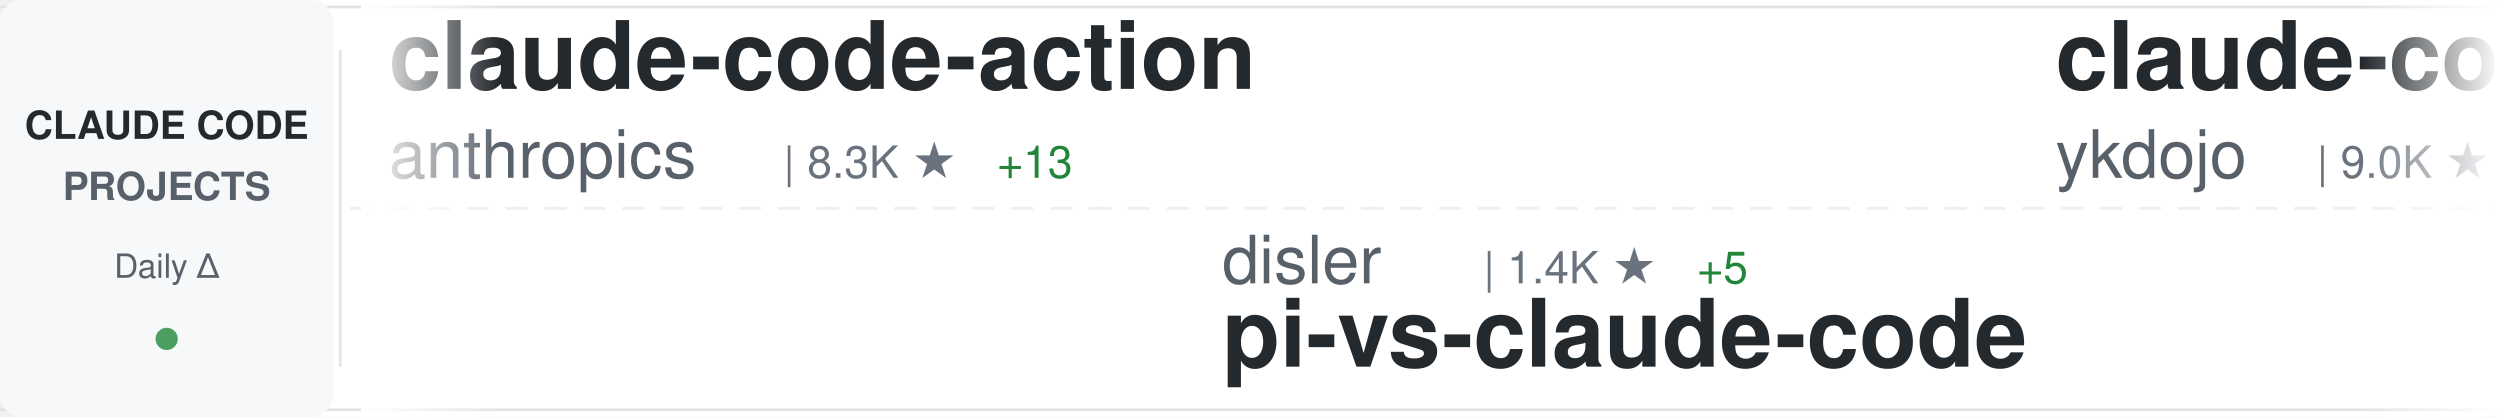
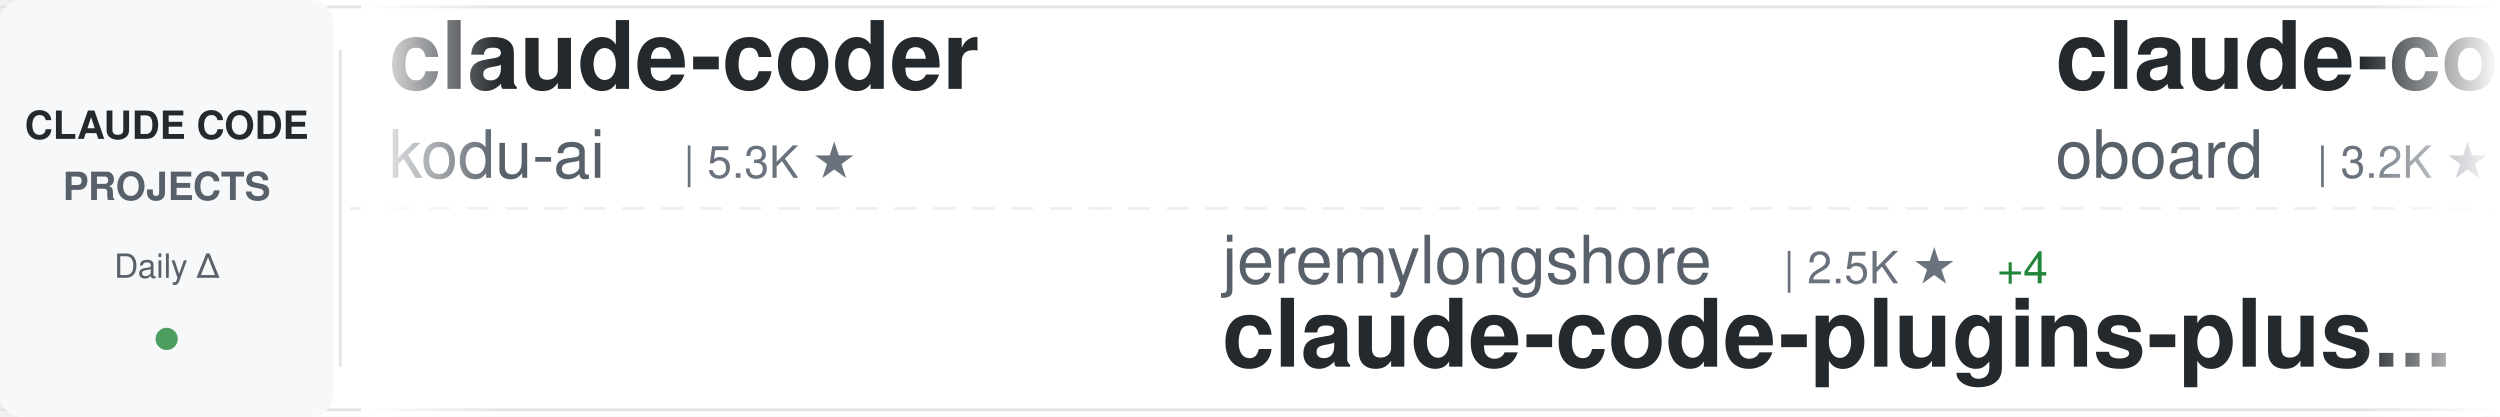
<svg xmlns="http://www.w3.org/2000/svg" width="900" height="150">
  <defs>
    <linearGradient id="awesomeLeftFade" x1="0%" y1="0%" x2="100%" y2="0%">
      <stop offset="0%" style="stop-color:#ffffff;stop-opacity:1" />
      <stop offset="100%" style="stop-color:#ffffff;stop-opacity:0" />
    </linearGradient>
    <linearGradient id="awesomeRightFade" x1="0%" y1="0%" x2="100%" y2="0%">
      <stop offset="0%" style="stop-color:#ffffff;stop-opacity:0" />
      <stop offset="100%" style="stop-color:#ffffff;stop-opacity:1" />
    </linearGradient>
  </defs>
  <rect width="900" height="150" fill="#ffffff" rx="8" />
  <rect x="0" y="2" width="900" height="1" fill="#e1e4e8" />
  <rect x="0" y="147" width="900" height="1" fill="#e1e4e8" />
  <line x1="0" y1="75" x2="900" y2="75" stroke="#e1e4e8" stroke-width="1" stroke-dasharray="8 6" opacity="0.6" />
  <rect x="0" y="0" width="120" height="150" fill="#f6f8fa" rx="8" />
  <text x="60" y="50" font-family="-apple-system, BlinkMacSystemFont, 'Segoe UI', Helvetica, Arial, sans-serif" font-size="14" font-weight="600" fill="#24292e" text-anchor="middle">CLAUDE CODE</text>
  <text x="60" y="72" font-family="-apple-system, BlinkMacSystemFont, 'Segoe UI', Helvetica, Arial, sans-serif" font-size="14" font-weight="600" fill="#586069" text-anchor="middle">PROJECTS</text>
  <text x="60" y="100" font-family="-apple-system, BlinkMacSystemFont, 'Segoe UI', Helvetica, Arial, sans-serif" font-size="12" font-weight="500" fill="#586069" text-anchor="middle">Daily Δ</text>
  <circle cx="60" cy="122" r="4" fill="#22863a" opacity="0.8" />
  <rect x="122" y="18" width="1" height="114" fill="#e1e4e8" />
  <clipPath id="awesomeTickerClip">
    <rect x="130" y="0" width="770" height="150" />
  </clipPath>
  <g clip-path="url(#awesomeTickerClip)">
    <g id="awesomeTickerItems">
      <animateTransform attributeName="transform" attributeType="XML" type="translate" from="0 0" to="-3000 0" dur="54s" repeatCount="indefinite" />
      <g transform="translate(0, 0)">
-         <text x="140" y="32" font-family="-apple-system, BlinkMacSystemFont, 'Segoe UI', Helvetica, Arial, sans-serif" font-size="34" font-weight="600" fill="#24292e">claude-code-action</text>
-         <text x="140" y="64" font-family="-apple-system, BlinkMacSystemFont, 'Segoe UI', Helvetica, Arial, sans-serif" font-size="24" font-weight="400" fill="#586069">anthropics</text>
-         <text x="282" y="64" font-family="-apple-system, BlinkMacSystemFont, 'Segoe UI', Helvetica, Arial, sans-serif" font-size="16" font-weight="500" fill="#6a737d">| 8.3K ★</text>
-         <text x="359" y="64" font-family="-apple-system, BlinkMacSystemFont, 'Segoe UI', Helvetica, Arial, sans-serif" font-size="16" font-weight="500" fill="#22863a"> +13</text>
+         <text x="140" y="32" font-family="-apple-system, BlinkMacSystemFont, 'Segoe UI', Helvetica, Arial, sans-serif" font-size="34" font-weight="600" fill="#24292e">claude-coder</text>
+         <text x="140" y="64" font-family="-apple-system, BlinkMacSystemFont, 'Segoe UI', Helvetica, Arial, sans-serif" font-size="24" font-weight="400" fill="#586069">kodu-ai</text>
+         <text x="246" y="64" font-family="-apple-system, BlinkMacSystemFont, 'Segoe UI', Helvetica, Arial, sans-serif" font-size="16" font-weight="500" fill="#6a737d">| 5.3K ★</text>
      </g>
      <g transform="translate(300, 0)">
-         <text x="140" y="102" font-family="-apple-system, BlinkMacSystemFont, 'Segoe UI', Helvetica, Arial, sans-serif" font-size="24" font-weight="400" fill="#586069">disler</text>
-         <text x="234" y="102" font-family="-apple-system, BlinkMacSystemFont, 'Segoe UI', Helvetica, Arial, sans-serif" font-size="16" font-weight="500" fill="#6a737d">| 1.4K ★</text>
-         <text x="311" y="102" font-family="-apple-system, BlinkMacSystemFont, 'Segoe UI', Helvetica, Arial, sans-serif" font-size="16" font-weight="500" fill="#22863a"> +5</text>
-         <text x="140" y="132" font-family="-apple-system, BlinkMacSystemFont, 'Segoe UI', Helvetica, Arial, sans-serif" font-size="34" font-weight="600" fill="#24292e">pi-vs-claude-code</text>
+         <text x="140" y="102" font-family="-apple-system, BlinkMacSystemFont, 'Segoe UI', Helvetica, Arial, sans-serif" font-size="24" font-weight="400" fill="#586069">jeremylongshore</text>
+         <text x="342" y="102" font-family="-apple-system, BlinkMacSystemFont, 'Segoe UI', Helvetica, Arial, sans-serif" font-size="16" font-weight="500" fill="#6a737d">| 2.5K ★</text>
+         <text x="419" y="102" font-family="-apple-system, BlinkMacSystemFont, 'Segoe UI', Helvetica, Arial, sans-serif" font-size="16" font-weight="500" fill="#22863a"> +4</text>
+         <text x="140" y="132" font-family="-apple-system, BlinkMacSystemFont, 'Segoe UI', Helvetica, Arial, sans-serif" font-size="34" font-weight="600" fill="#24292e">claude-code-plugins-plus...</text>
      </g>
      <g transform="translate(600, 0)">
-         <text x="140" y="32" font-family="-apple-system, BlinkMacSystemFont, 'Segoe UI', Helvetica, Arial, sans-serif" font-size="34" font-weight="600" fill="#24292e">claude-code-tips</text>
-         <text x="140" y="64" font-family="-apple-system, BlinkMacSystemFont, 'Segoe UI', Helvetica, Arial, sans-serif" font-size="24" font-weight="400" fill="#586069">ykdojo</text>
-         <text x="234" y="64" font-family="-apple-system, BlinkMacSystemFont, 'Segoe UI', Helvetica, Arial, sans-serif" font-size="16" font-weight="500" fill="#6a737d">| 9.0K ★</text>
-         <text x="311" y="64" font-family="-apple-system, BlinkMacSystemFont, 'Segoe UI', Helvetica, Arial, sans-serif" font-size="16" font-weight="500" fill="#22863a"> +6</text>
+         <text x="140" y="32" font-family="-apple-system, BlinkMacSystemFont, 'Segoe UI', Helvetica, Arial, sans-serif" font-size="34" font-weight="600" fill="#24292e">claude-code-rev</text>
+         <text x="140" y="64" font-family="-apple-system, BlinkMacSystemFont, 'Segoe UI', Helvetica, Arial, sans-serif" font-size="24" font-weight="400" fill="#586069">oboard</text>
+         <text x="234" y="64" font-family="-apple-system, BlinkMacSystemFont, 'Segoe UI', Helvetica, Arial, sans-serif" font-size="16" font-weight="500" fill="#6a737d">| 3.2K ★</text>
+         <text x="311" y="64" font-family="-apple-system, BlinkMacSystemFont, 'Segoe UI', Helvetica, Arial, sans-serif" font-size="16" font-weight="500" fill="#22863a"> +2</text>
      </g>
      <g transform="translate(900, 0)">
-         <text x="140" y="102" font-family="-apple-system, BlinkMacSystemFont, 'Segoe UI', Helvetica, Arial, sans-serif" font-size="24" font-weight="400" fill="#586069">carlvellotti</text>
-         <text x="306" y="102" font-family="-apple-system, BlinkMacSystemFont, 'Segoe UI', Helvetica, Arial, sans-serif" font-size="16" font-weight="500" fill="#6a737d">| 2.1K ★</text>
-         <text x="383" y="102" font-family="-apple-system, BlinkMacSystemFont, 'Segoe UI', Helvetica, Arial, sans-serif" font-size="16" font-weight="500" fill="#22863a"> +3</text>
-         <text x="140" y="132" font-family="-apple-system, BlinkMacSystemFont, 'Segoe UI', Helvetica, Arial, sans-serif" font-size="34" font-weight="600" fill="#24292e">claude-code-pm-course</text>
+         <text x="140" y="102" font-family="-apple-system, BlinkMacSystemFont, 'Segoe UI', Helvetica, Arial, sans-serif" font-size="24" font-weight="400" fill="#586069">OneRedOak</text>
+         <text x="270" y="102" font-family="-apple-system, BlinkMacSystemFont, 'Segoe UI', Helvetica, Arial, sans-serif" font-size="16" font-weight="500" fill="#6a737d">| 3.9K ★</text>
+         <text x="347" y="102" font-family="-apple-system, BlinkMacSystemFont, 'Segoe UI', Helvetica, Arial, sans-serif" font-size="16" font-weight="500" fill="#22863a"> +17</text>
+         <text x="140" y="132" font-family="-apple-system, BlinkMacSystemFont, 'Segoe UI', Helvetica, Arial, sans-serif" font-size="34" font-weight="600" fill="#24292e">claude-code-workflows</text>
      </g>
      <g transform="translate(1200, 0)">
-         <text x="140" y="32" font-family="-apple-system, BlinkMacSystemFont, 'Segoe UI', Helvetica, Arial, sans-serif" font-size="34" font-weight="600" fill="#24292e">claude-code-spec-workflo...</text>
-         <text x="140" y="64" font-family="-apple-system, BlinkMacSystemFont, 'Segoe UI', Helvetica, Arial, sans-serif" font-size="24" font-weight="400" fill="#586069">Pimzino</text>
-         <text x="246" y="64" font-family="-apple-system, BlinkMacSystemFont, 'Segoe UI', Helvetica, Arial, sans-serif" font-size="16" font-weight="500" fill="#6a737d">| 3.8K ★</text>
+         <text x="140" y="32" font-family="-apple-system, BlinkMacSystemFont, 'Segoe UI', Helvetica, Arial, sans-serif" font-size="34" font-weight="600" fill="#24292e">claude-code-router</text>
+         <text x="140" y="64" font-family="-apple-system, BlinkMacSystemFont, 'Segoe UI', Helvetica, Arial, sans-serif" font-size="24" font-weight="400" fill="#586069">musistudio</text>
+         <text x="282" y="64" font-family="-apple-system, BlinkMacSystemFont, 'Segoe UI', Helvetica, Arial, sans-serif" font-size="16" font-weight="500" fill="#6a737d">| 35.6K ★</text>
+         <text x="368" y="64" font-family="-apple-system, BlinkMacSystemFont, 'Segoe UI', Helvetica, Arial, sans-serif" font-size="16" font-weight="500" fill="#22863a"> +28</text>
      </g>
      <g transform="translate(1500, 0)">
-         <text x="140" y="102" font-family="-apple-system, BlinkMacSystemFont, 'Segoe UI', Helvetica, Arial, sans-serif" font-size="24" font-weight="400" fill="#586069">centminmod</text>
-         <text x="282" y="102" font-family="-apple-system, BlinkMacSystemFont, 'Segoe UI', Helvetica, Arial, sans-serif" font-size="16" font-weight="500" fill="#6a737d">| 2.5K ★</text>
-         <text x="359" y="102" font-family="-apple-system, BlinkMacSystemFont, 'Segoe UI', Helvetica, Arial, sans-serif" font-size="16" font-weight="500" fill="#22863a"> +7</text>
-         <text x="140" y="132" font-family="-apple-system, BlinkMacSystemFont, 'Segoe UI', Helvetica, Arial, sans-serif" font-size="34" font-weight="600" fill="#24292e">my-claude-code-setup</text>
+         <text x="140" y="102" font-family="-apple-system, BlinkMacSystemFont, 'Segoe UI', Helvetica, Arial, sans-serif" font-size="24" font-weight="400" fill="#586069">feiskyer</text>
+         <text x="258" y="102" font-family="-apple-system, BlinkMacSystemFont, 'Segoe UI', Helvetica, Arial, sans-serif" font-size="16" font-weight="500" fill="#6a737d">| 1.6K ★</text>
+         <text x="140" y="132" font-family="-apple-system, BlinkMacSystemFont, 'Segoe UI', Helvetica, Arial, sans-serif" font-size="34" font-weight="600" fill="#24292e">claude-code-settings</text>
      </g>
      <g transform="translate(1800, 0)">
-         <text x="140" y="32" font-family="-apple-system, BlinkMacSystemFont, 'Segoe UI', Helvetica, Arial, sans-serif" font-size="34" font-weight="600" fill="#24292e">ECC</text>
-         <text x="140" y="64" font-family="-apple-system, BlinkMacSystemFont, 'Segoe UI', Helvetica, Arial, sans-serif" font-size="24" font-weight="400" fill="#586069">affaan-m</text>
-         <text x="258" y="64" font-family="-apple-system, BlinkMacSystemFont, 'Segoe UI', Helvetica, Arial, sans-serif" font-size="16" font-weight="500" fill="#6a737d">| 226.3K ★</text>
-         <text x="353" y="64" font-family="-apple-system, BlinkMacSystemFont, 'Segoe UI', Helvetica, Arial, sans-serif" font-size="16" font-weight="500" fill="#22863a"> +333</text>
+         <text x="140" y="32" font-family="-apple-system, BlinkMacSystemFont, 'Segoe UI', Helvetica, Arial, sans-serif" font-size="34" font-weight="600" fill="#24292e">how-claude-code-works</text>
+         <text x="140" y="64" font-family="-apple-system, BlinkMacSystemFont, 'Segoe UI', Helvetica, Arial, sans-serif" font-size="24" font-weight="400" fill="#586069">Windy3f3f3f3f</text>
+         <text x="318" y="64" font-family="-apple-system, BlinkMacSystemFont, 'Segoe UI', Helvetica, Arial, sans-serif" font-size="16" font-weight="500" fill="#6a737d">| 3.0K ★</text>
+         <text x="395" y="64" font-family="-apple-system, BlinkMacSystemFont, 'Segoe UI', Helvetica, Arial, sans-serif" font-size="16" font-weight="500" fill="#22863a"> +42</text>
      </g>
      <g transform="translate(2100, 0)">
-         <text x="140" y="102" font-family="-apple-system, BlinkMacSystemFont, 'Segoe UI', Helvetica, Arial, sans-serif" font-size="24" font-weight="400" fill="#586069">lorryjovens-hub</text>
-         <text x="342" y="102" font-family="-apple-system, BlinkMacSystemFont, 'Segoe UI', Helvetica, Arial, sans-serif" font-size="16" font-weight="500" fill="#6a737d">| 1.7K ★</text>
-         <text x="419" y="102" font-family="-apple-system, BlinkMacSystemFont, 'Segoe UI', Helvetica, Arial, sans-serif" font-size="16" font-weight="500" fill="#22863a"> +2</text>
-         <text x="140" y="132" font-family="-apple-system, BlinkMacSystemFont, 'Segoe UI', Helvetica, Arial, sans-serif" font-size="34" font-weight="600" fill="#24292e">claude-code-rust</text>
+         <text x="140" y="102" font-family="-apple-system, BlinkMacSystemFont, 'Segoe UI', Helvetica, Arial, sans-serif" font-size="24" font-weight="400" fill="#586069">edmund-io</text>
+         <text x="270" y="102" font-family="-apple-system, BlinkMacSystemFont, 'Segoe UI', Helvetica, Arial, sans-serif" font-size="16" font-weight="500" fill="#6a737d">| 1.5K ★</text>
+         <text x="140" y="132" font-family="-apple-system, BlinkMacSystemFont, 'Segoe UI', Helvetica, Arial, sans-serif" font-size="34" font-weight="600" fill="#24292e">edmunds-claude-code</text>
      </g>
      <g transform="translate(2400, 0)">
-         <text x="140" y="32" font-family="-apple-system, BlinkMacSystemFont, 'Segoe UI', Helvetica, Arial, sans-serif" font-size="34" font-weight="600" fill="#24292e">claude-code-from-source</text>
-         <text x="140" y="64" font-family="-apple-system, BlinkMacSystemFont, 'Segoe UI', Helvetica, Arial, sans-serif" font-size="24" font-weight="400" fill="#586069">alejandrobalderas</text>
-         <text x="366" y="64" font-family="-apple-system, BlinkMacSystemFont, 'Segoe UI', Helvetica, Arial, sans-serif" font-size="16" font-weight="500" fill="#6a737d">| 2.4K ★</text>
-         <text x="443" y="64" font-family="-apple-system, BlinkMacSystemFont, 'Segoe UI', Helvetica, Arial, sans-serif" font-size="16" font-weight="500" fill="#22863a"> +2</text>
+         <text x="140" y="32" font-family="-apple-system, BlinkMacSystemFont, 'Segoe UI', Helvetica, Arial, sans-serif" font-size="34" font-weight="600" fill="#24292e">ClaudeCode</text>
+         <text x="140" y="64" font-family="-apple-system, BlinkMacSystemFont, 'Segoe UI', Helvetica, Arial, sans-serif" font-size="24" font-weight="400" fill="#586069">guanshan</text>
+         <text x="258" y="64" font-family="-apple-system, BlinkMacSystemFont, 'Segoe UI', Helvetica, Arial, sans-serif" font-size="16" font-weight="500" fill="#6a737d">| 61 ★</text>
      </g>
      <g transform="translate(2700, 0)">
+         <text x="140" y="102" font-family="-apple-system, BlinkMacSystemFont, 'Segoe UI', Helvetica, Arial, sans-serif" font-size="24" font-weight="400" fill="#586069">diet103</text>
+         <text x="246" y="102" font-family="-apple-system, BlinkMacSystemFont, 'Segoe UI', Helvetica, Arial, sans-serif" font-size="16" font-weight="500" fill="#6a737d">| 9.7K ★</text>
+         <text x="323" y="102" font-family="-apple-system, BlinkMacSystemFont, 'Segoe UI', Helvetica, Arial, sans-serif" font-size="16" font-weight="500" fill="#22863a"> +3</text>
+         <text x="140" y="132" font-family="-apple-system, BlinkMacSystemFont, 'Segoe UI', Helvetica, Arial, sans-serif" font-size="34" font-weight="600" fill="#24292e">claude-code-infrastructu...</text>
+       </g>
+       <g transform="translate(3000, 0)">
+         <text x="140" y="32" font-family="-apple-system, BlinkMacSystemFont, 'Segoe UI', Helvetica, Arial, sans-serif" font-size="34" font-weight="600" fill="#24292e">claude-coder</text>
+         <text x="140" y="64" font-family="-apple-system, BlinkMacSystemFont, 'Segoe UI', Helvetica, Arial, sans-serif" font-size="24" font-weight="400" fill="#586069">kodu-ai</text>
+         <text x="246" y="64" font-family="-apple-system, BlinkMacSystemFont, 'Segoe UI', Helvetica, Arial, sans-serif" font-size="16" font-weight="500" fill="#6a737d">| 5.3K ★</text>
+       </g>
+       <g transform="translate(3300, 0)">
        <text x="140" y="102" font-family="-apple-system, BlinkMacSystemFont, 'Segoe UI', Helvetica, Arial, sans-serif" font-size="24" font-weight="400" fill="#586069">jeremylongshore</text>
        <text x="342" y="102" font-family="-apple-system, BlinkMacSystemFont, 'Segoe UI', Helvetica, Arial, sans-serif" font-size="16" font-weight="500" fill="#6a737d">| 2.5K ★</text>
-         <text x="419" y="102" font-family="-apple-system, BlinkMacSystemFont, 'Segoe UI', Helvetica, Arial, sans-serif" font-size="16" font-weight="500" fill="#22863a"> +3</text>
+         <text x="419" y="102" font-family="-apple-system, BlinkMacSystemFont, 'Segoe UI', Helvetica, Arial, sans-serif" font-size="16" font-weight="500" fill="#22863a"> +4</text>
        <text x="140" y="132" font-family="-apple-system, BlinkMacSystemFont, 'Segoe UI', Helvetica, Arial, sans-serif" font-size="34" font-weight="600" fill="#24292e">claude-code-plugins-plus...</text>
      </g>
-       <g transform="translate(3000, 0)">
-         <text x="140" y="32" font-family="-apple-system, BlinkMacSystemFont, 'Segoe UI', Helvetica, Arial, sans-serif" font-size="34" font-weight="600" fill="#24292e">claude-code-action</text>
-         <text x="140" y="64" font-family="-apple-system, BlinkMacSystemFont, 'Segoe UI', Helvetica, Arial, sans-serif" font-size="24" font-weight="400" fill="#586069">anthropics</text>
-         <text x="282" y="64" font-family="-apple-system, BlinkMacSystemFont, 'Segoe UI', Helvetica, Arial, sans-serif" font-size="16" font-weight="500" fill="#6a737d">| 8.3K ★</text>
-         <text x="359" y="64" font-family="-apple-system, BlinkMacSystemFont, 'Segoe UI', Helvetica, Arial, sans-serif" font-size="16" font-weight="500" fill="#22863a"> +13</text>
-       </g>
-       <g transform="translate(3300, 0)">
-         <text x="140" y="102" font-family="-apple-system, BlinkMacSystemFont, 'Segoe UI', Helvetica, Arial, sans-serif" font-size="24" font-weight="400" fill="#586069">disler</text>
-         <text x="234" y="102" font-family="-apple-system, BlinkMacSystemFont, 'Segoe UI', Helvetica, Arial, sans-serif" font-size="16" font-weight="500" fill="#6a737d">| 1.4K ★</text>
-         <text x="311" y="102" font-family="-apple-system, BlinkMacSystemFont, 'Segoe UI', Helvetica, Arial, sans-serif" font-size="16" font-weight="500" fill="#22863a"> +5</text>
-         <text x="140" y="132" font-family="-apple-system, BlinkMacSystemFont, 'Segoe UI', Helvetica, Arial, sans-serif" font-size="34" font-weight="600" fill="#24292e">pi-vs-claude-code</text>
-       </g>
      <g transform="translate(3600, 0)">
-         <text x="140" y="32" font-family="-apple-system, BlinkMacSystemFont, 'Segoe UI', Helvetica, Arial, sans-serif" font-size="34" font-weight="600" fill="#24292e">claude-code-tips</text>
-         <text x="140" y="64" font-family="-apple-system, BlinkMacSystemFont, 'Segoe UI', Helvetica, Arial, sans-serif" font-size="24" font-weight="400" fill="#586069">ykdojo</text>
-         <text x="234" y="64" font-family="-apple-system, BlinkMacSystemFont, 'Segoe UI', Helvetica, Arial, sans-serif" font-size="16" font-weight="500" fill="#6a737d">| 9.0K ★</text>
-         <text x="311" y="64" font-family="-apple-system, BlinkMacSystemFont, 'Segoe UI', Helvetica, Arial, sans-serif" font-size="16" font-weight="500" fill="#22863a"> +6</text>
+         <text x="140" y="32" font-family="-apple-system, BlinkMacSystemFont, 'Segoe UI', Helvetica, Arial, sans-serif" font-size="34" font-weight="600" fill="#24292e">claude-code-rev</text>
+         <text x="140" y="64" font-family="-apple-system, BlinkMacSystemFont, 'Segoe UI', Helvetica, Arial, sans-serif" font-size="24" font-weight="400" fill="#586069">oboard</text>
+         <text x="234" y="64" font-family="-apple-system, BlinkMacSystemFont, 'Segoe UI', Helvetica, Arial, sans-serif" font-size="16" font-weight="500" fill="#6a737d">| 3.2K ★</text>
+         <text x="311" y="64" font-family="-apple-system, BlinkMacSystemFont, 'Segoe UI', Helvetica, Arial, sans-serif" font-size="16" font-weight="500" fill="#22863a"> +2</text>
      </g>
      <g transform="translate(3900, 0)">
-         <text x="140" y="102" font-family="-apple-system, BlinkMacSystemFont, 'Segoe UI', Helvetica, Arial, sans-serif" font-size="24" font-weight="400" fill="#586069">carlvellotti</text>
-         <text x="306" y="102" font-family="-apple-system, BlinkMacSystemFont, 'Segoe UI', Helvetica, Arial, sans-serif" font-size="16" font-weight="500" fill="#6a737d">| 2.1K ★</text>
-         <text x="383" y="102" font-family="-apple-system, BlinkMacSystemFont, 'Segoe UI', Helvetica, Arial, sans-serif" font-size="16" font-weight="500" fill="#22863a"> +3</text>
-         <text x="140" y="132" font-family="-apple-system, BlinkMacSystemFont, 'Segoe UI', Helvetica, Arial, sans-serif" font-size="34" font-weight="600" fill="#24292e">claude-code-pm-course</text>
+         <text x="140" y="102" font-family="-apple-system, BlinkMacSystemFont, 'Segoe UI', Helvetica, Arial, sans-serif" font-size="24" font-weight="400" fill="#586069">OneRedOak</text>
+         <text x="270" y="102" font-family="-apple-system, BlinkMacSystemFont, 'Segoe UI', Helvetica, Arial, sans-serif" font-size="16" font-weight="500" fill="#6a737d">| 3.9K ★</text>
+         <text x="347" y="102" font-family="-apple-system, BlinkMacSystemFont, 'Segoe UI', Helvetica, Arial, sans-serif" font-size="16" font-weight="500" fill="#22863a"> +17</text>
+         <text x="140" y="132" font-family="-apple-system, BlinkMacSystemFont, 'Segoe UI', Helvetica, Arial, sans-serif" font-size="34" font-weight="600" fill="#24292e">claude-code-workflows</text>
      </g>
    </g>
  </g>
  <rect x="130" y="0" width="50" height="150" fill="url(#awesomeLeftFade)" />
  <rect x="850" y="0" width="50" height="150" fill="url(#awesomeRightFade)" />
</svg>
